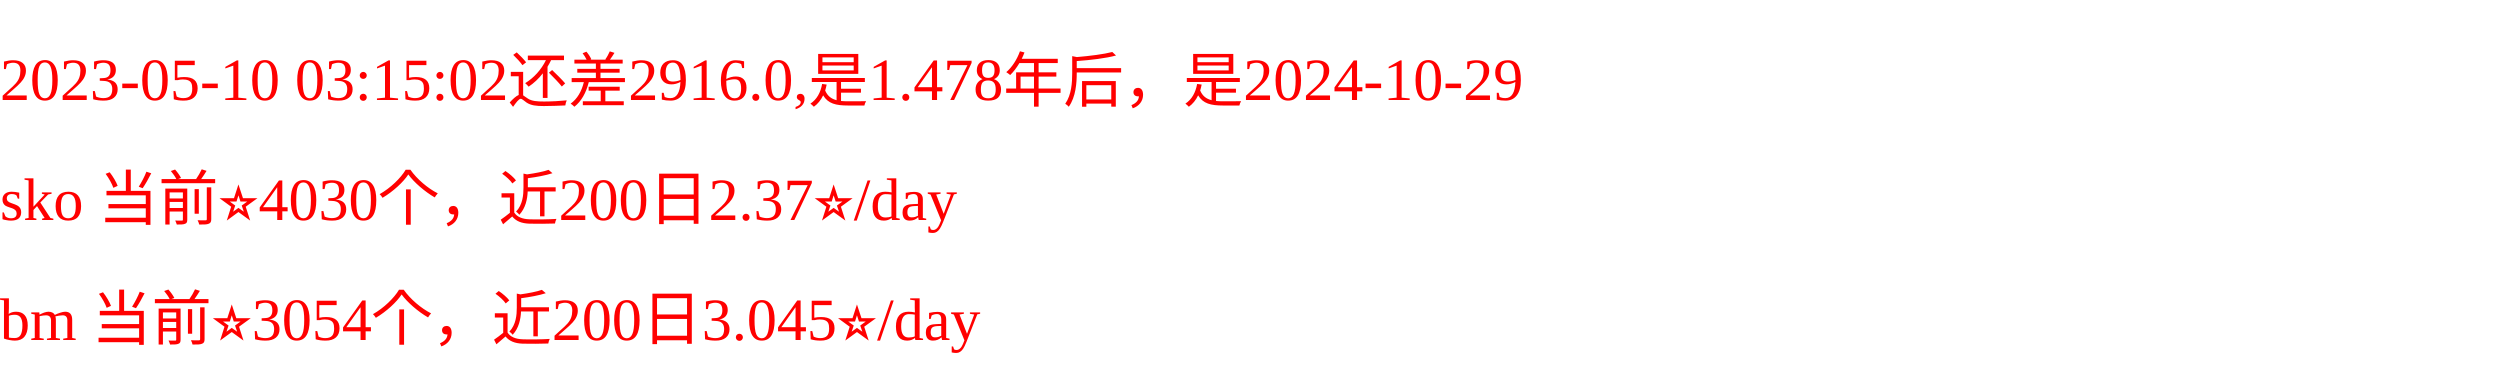
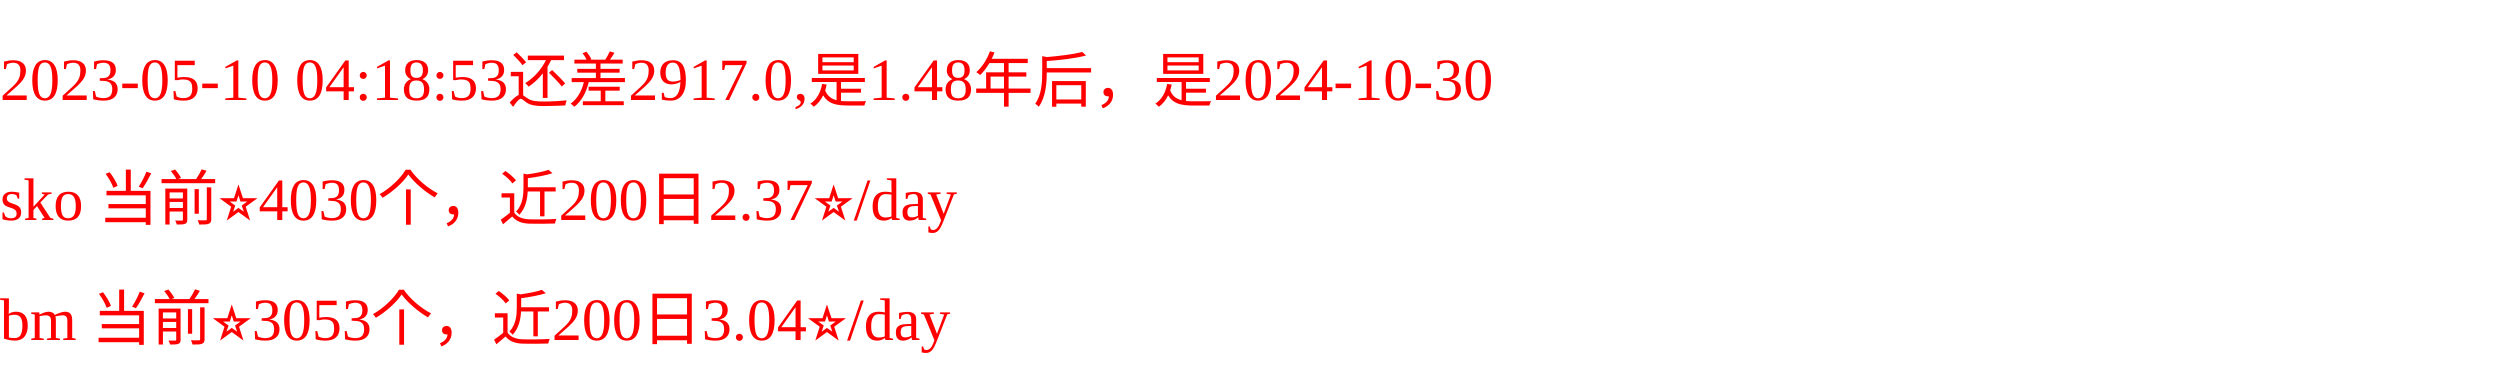
<svg xmlns="http://www.w3.org/2000/svg" width="500px" height="77px" fill="red">
-   <text y="20" fill="red">2023-05-10 03:15:02还差2916.0,是1.478年后，是2024-10-29</text>
+   <text y="20" fill="red">2023-05-10 04:18:53还差2917.0,是1.48年后，是2024-10-30</text>
  <text y="44" fill="red">sko 当前⭐️4030个，近200日2.37⭐️/day</text>
-   <text y="68" fill="red">bm 当前⭐️3054个，近200日3.045⭐️/day</text>
+   <text y="68" fill="red">bm 当前⭐️3053个，近200日3.04⭐️/day</text>
</svg>
